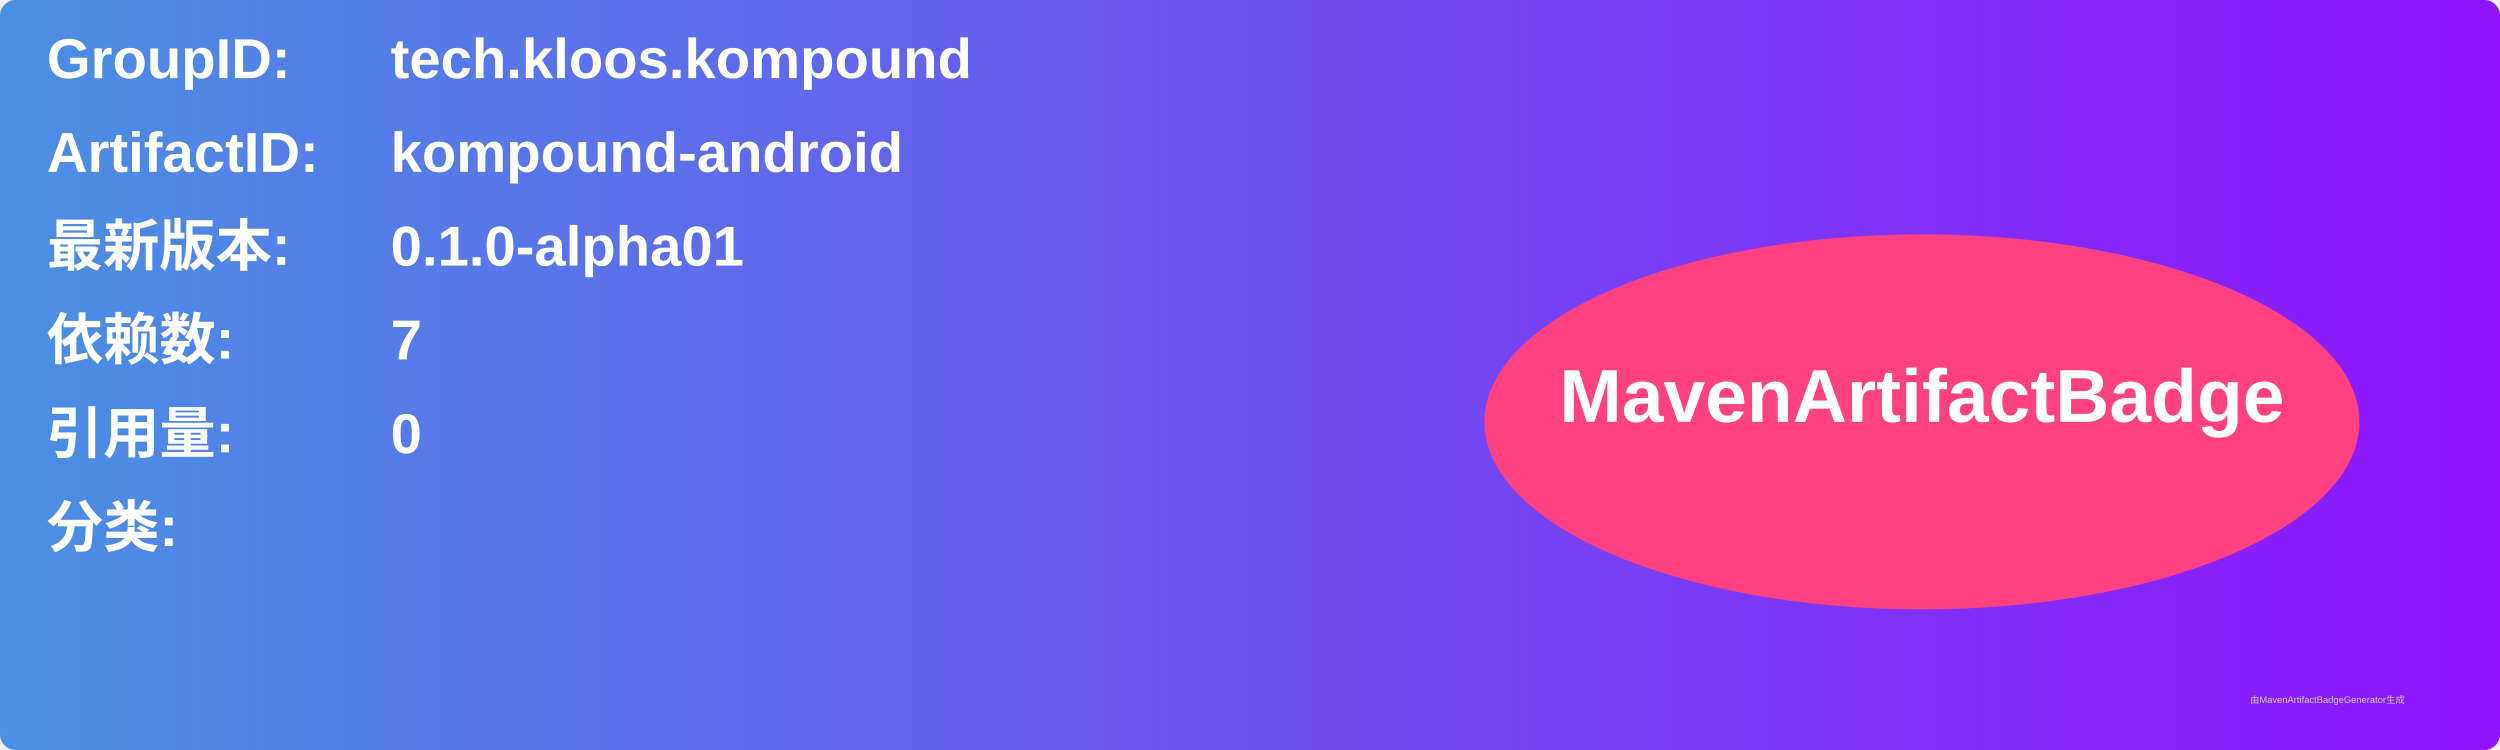
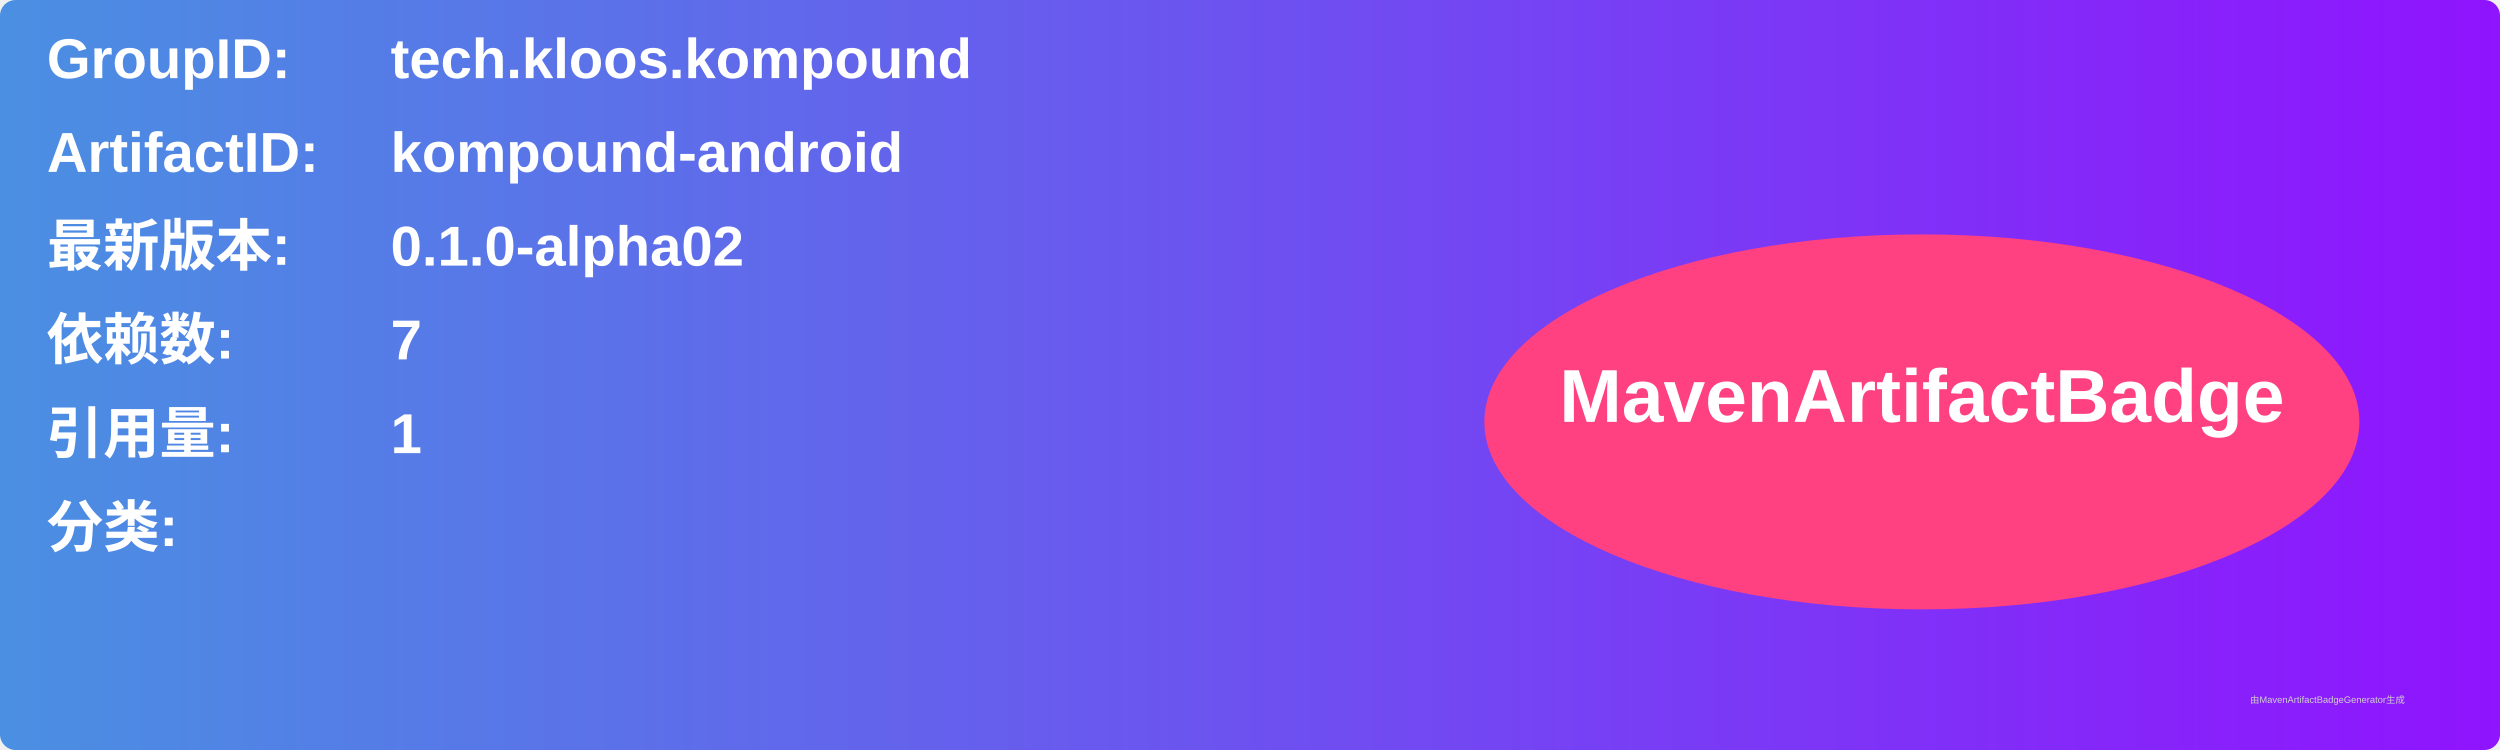
<svg xmlns="http://www.w3.org/2000/svg" width="800" height="240" viewBox="0 0 800 240">
  <linearGradient id="grad" x1="0%" y1="0%" x2="100%" y2="0%">
    <stop offset="0%" stop-color="#4a90e2" />
    <stop offset="100%" stop-color="#9013fe" />
  </linearGradient>
  <rect width="100%" height="100%" rx="5" ry="5" fill="url(#grad)" />
  <g transform="translate(15, 15)">
    <text x="0" y="10" font-family="Arial" font-size="18" fill="white" font-weight="bold" width="260">GroupID:</text>
    <text x="110" y="10" font-family="Arial" font-size="18" fill="white" font-weight="bold" width="460">tech.kloos.kompound</text>
    <text x="0" y="40" font-family="Arial" font-size="18" fill="white" font-weight="bold" width="260">ArtifactID:</text>
    <text x="110" y="40" font-family="Arial" font-size="18" fill="white" font-weight="bold" width="460">kompound-android</text>
    <text x="0" y="70" font-family="Arial" font-size="18" fill="white" font-weight="bold">最新版本:</text>
    <text x="110" y="70" font-family="Arial" font-size="18" fill="white" font-weight="bold">
-       <tspan font-weight="bold">0.1.0-alpha01</tspan>
+       <tspan font-weight="bold">0.1.0-alpha02</tspan>
    </text>
    <text x="0" y="100" font-family="Arial" font-size="18" fill="white" font-weight="bold">依赖数: </text>
    <text x="110" y="100" font-family="Arial" font-size="18" fill="white">
      <tspan font-weight="bold">7</tspan>
    </text>
    <text x="0" y="130" font-family="Arial" font-size="18" fill="white" font-weight="bold">引用量: </text>
    <text x="110" y="130" font-family="Arial" font-size="18" fill="white">
-       <tspan font-weight="bold">0</tspan>
+       <tspan font-weight="bold">1</tspan>
    </text>
    <text x="0" y="160" font-family="Arial" font-size="18" fill="white" font-weight="bold">分类:</text>
    <text x="10" y="190" font-family="Arial" font-size="10" fill="white">
      <tspan font-weight="bold" />
    </text>
    <ellipse cx="600" cy="120" rx="140" ry="60" fill="#ff4081" />
    <text x="600" y="120" text-anchor="middle" font-family="Arial" font-size="24" fill="white" font-weight="bold">MavenArtifactBadge</text>
  </g>
  <text x="720" y="225" font-family="Arial" font-size="3" fill="#d0d0d0">由MavenArtifactBadgeGenerator生成</text>
</svg>
